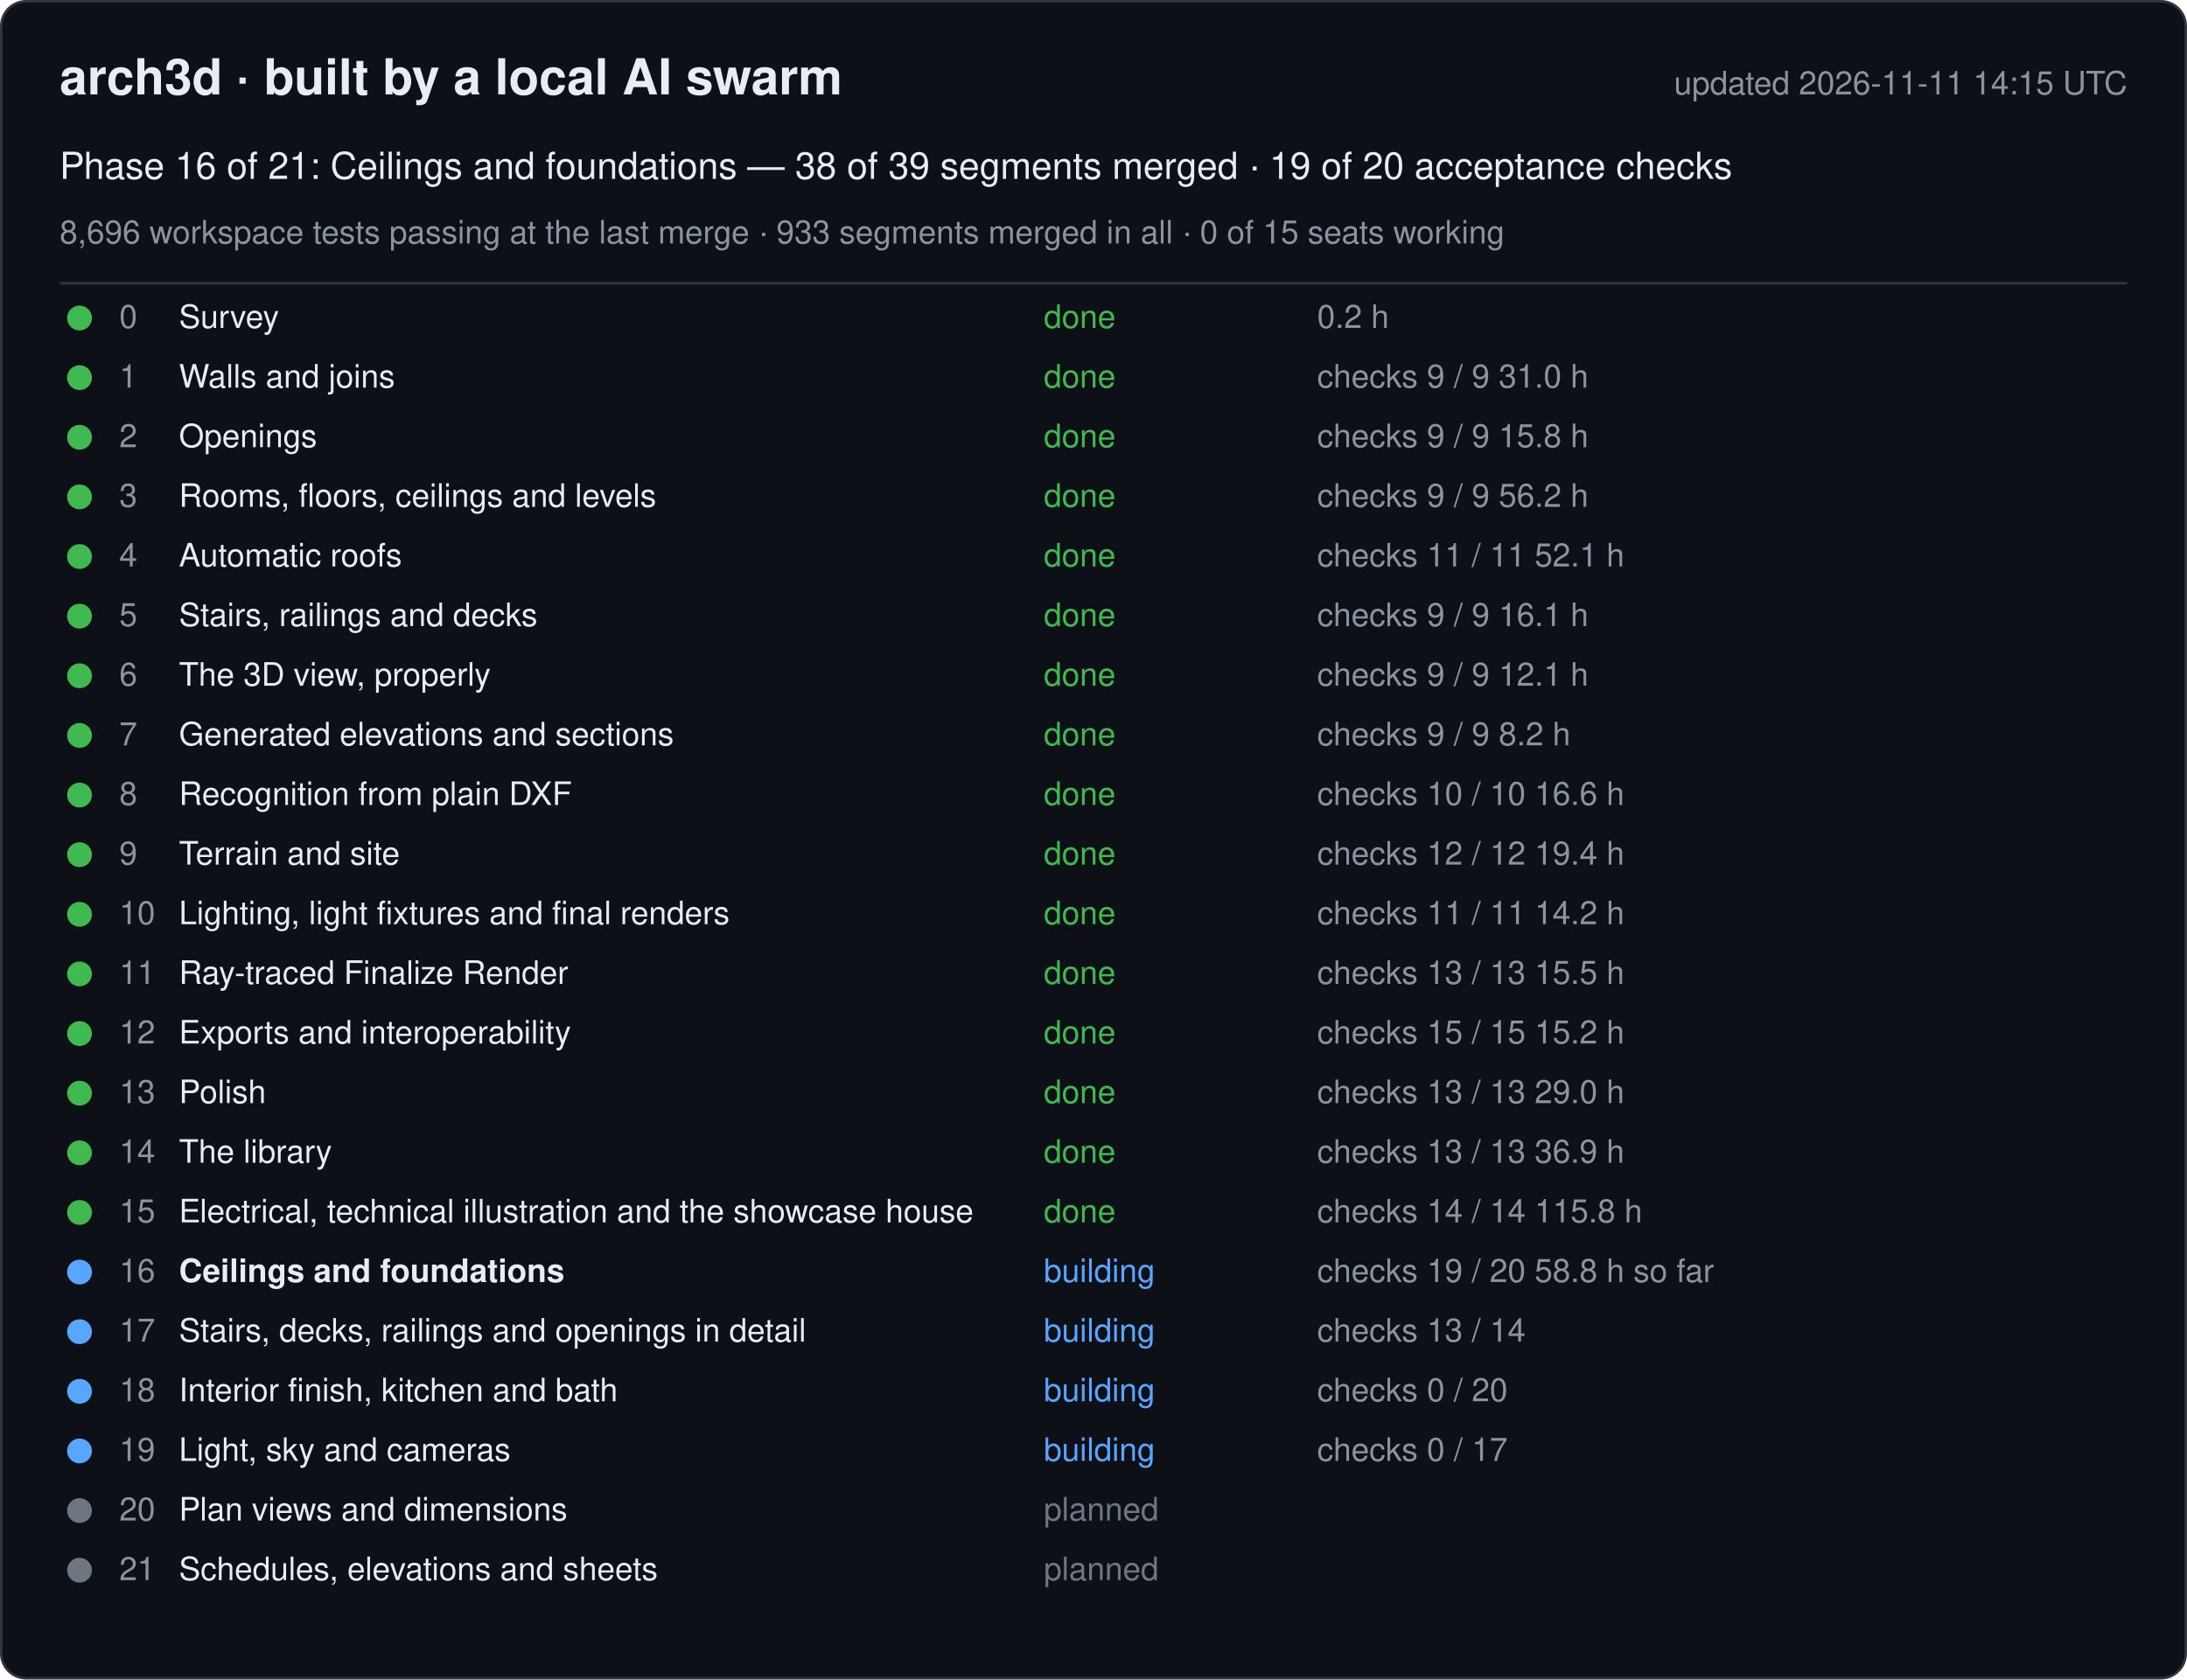
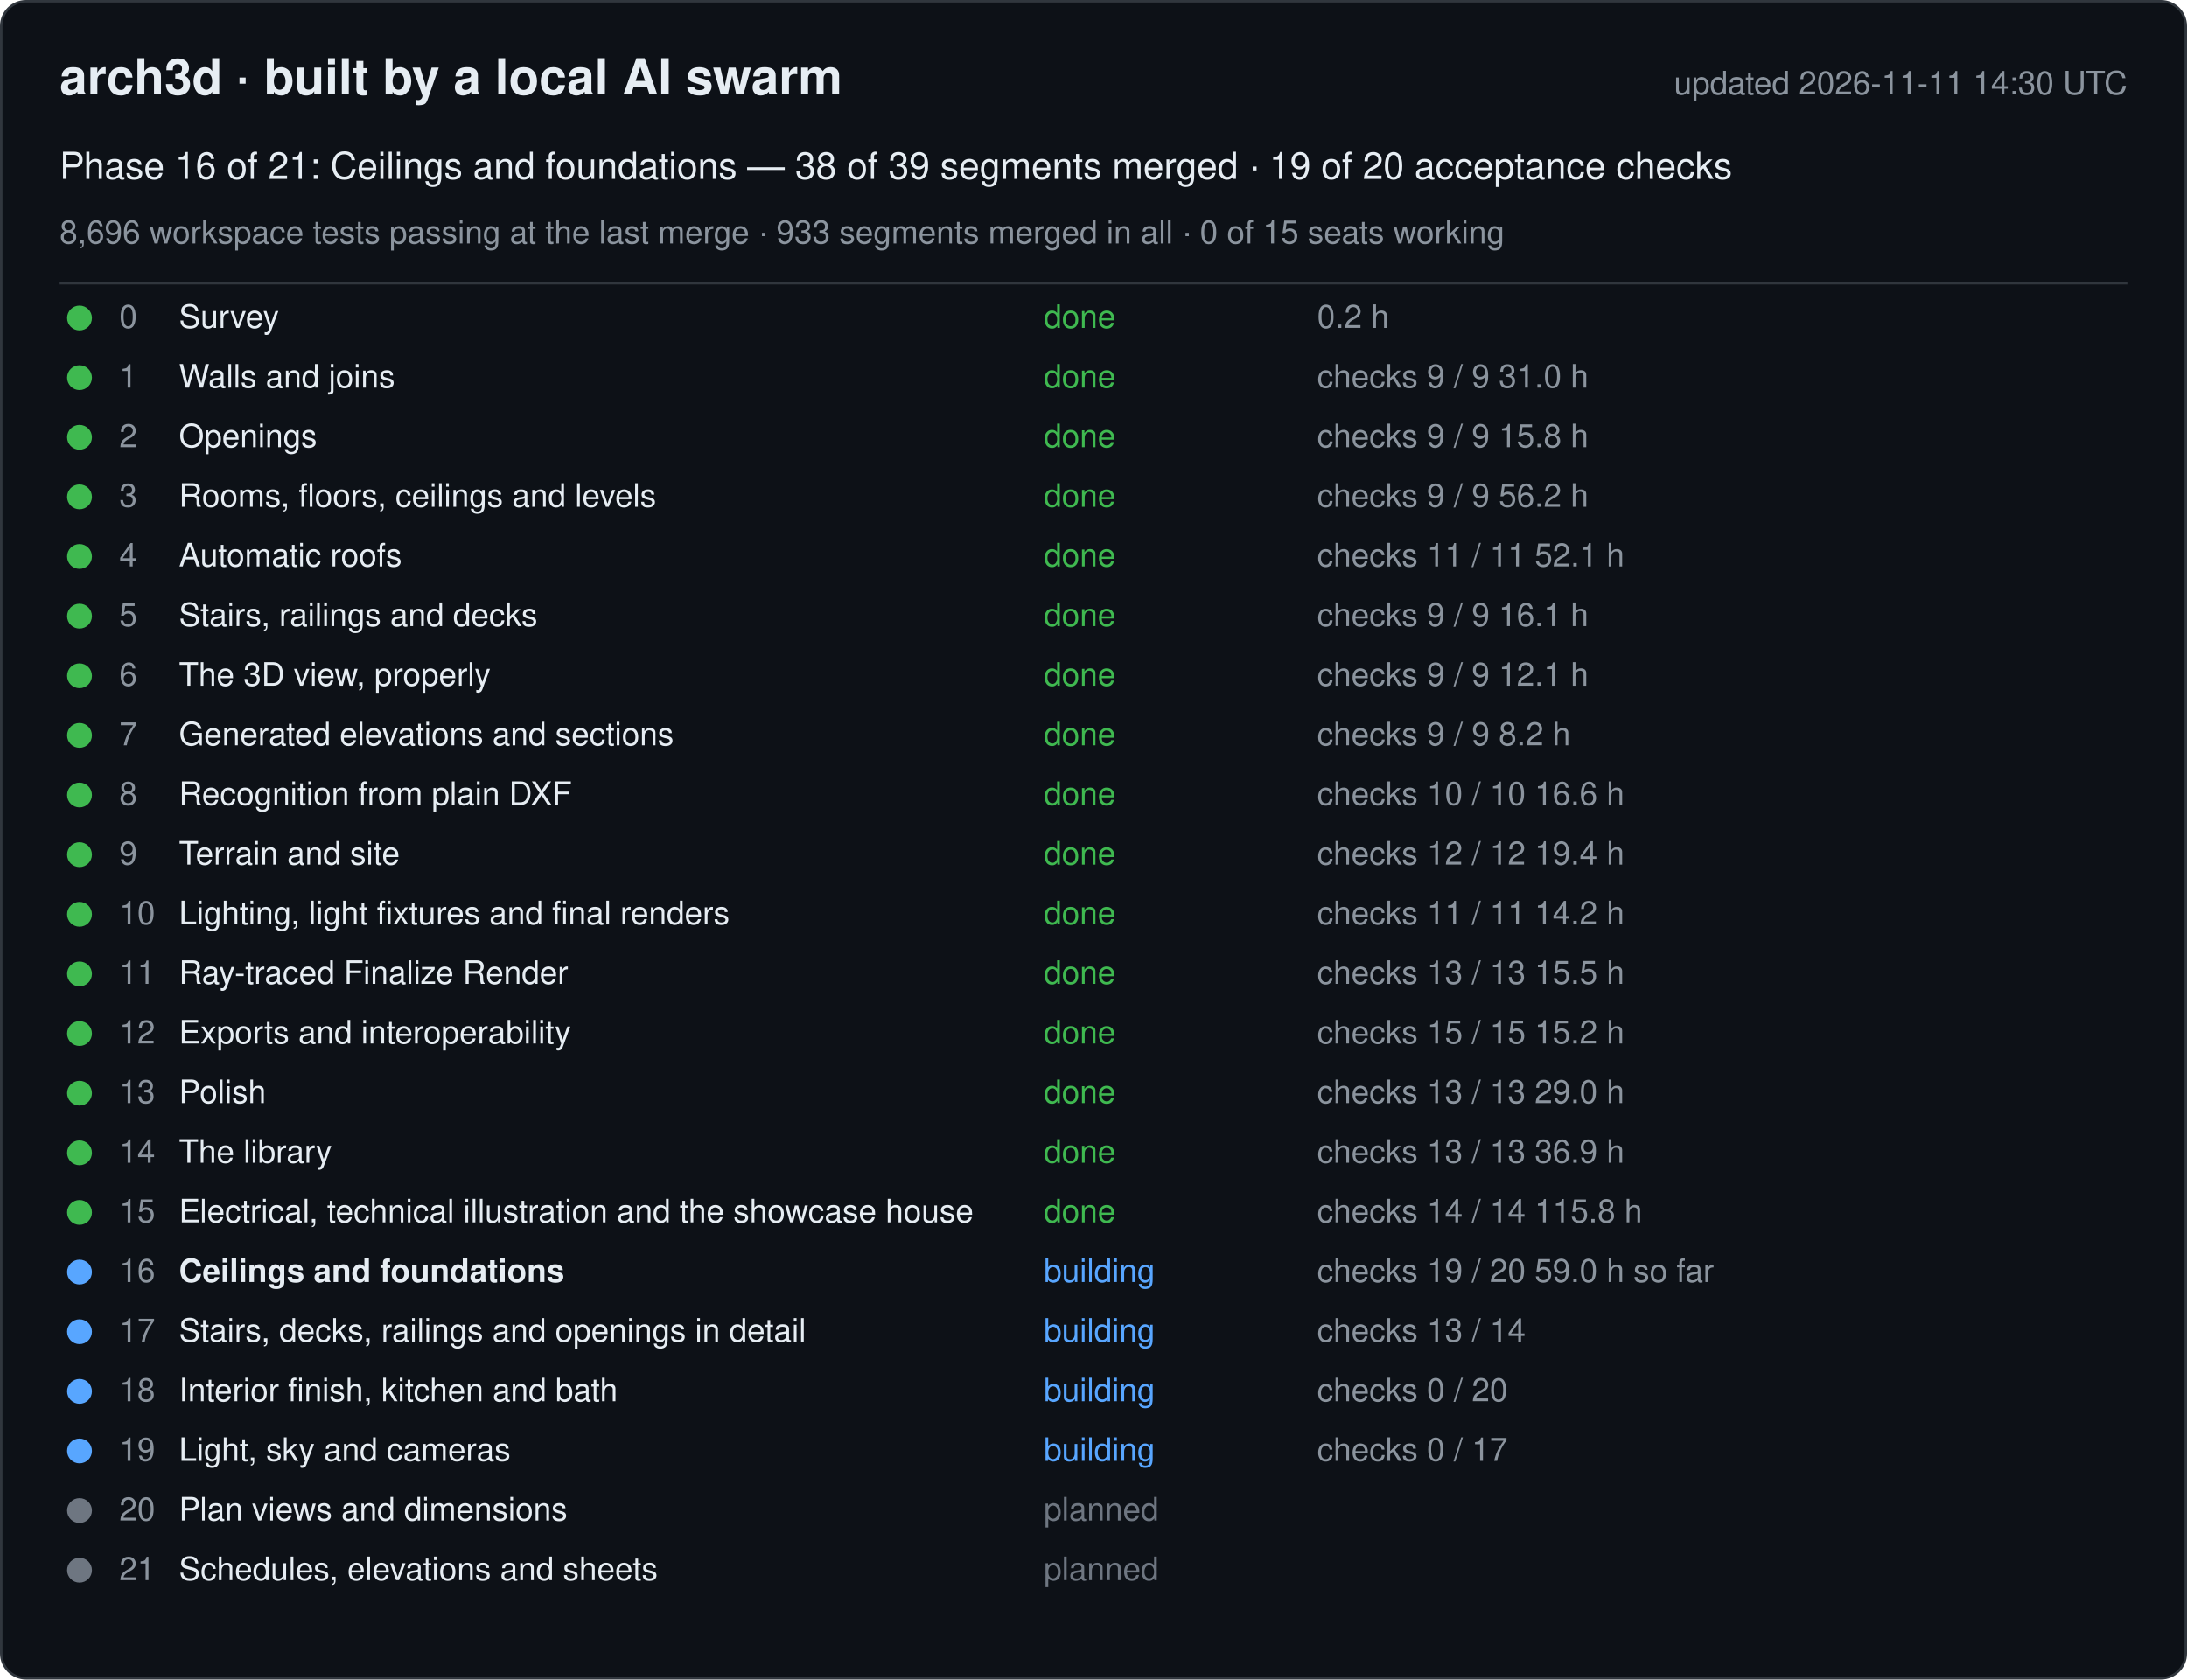
<svg xmlns="http://www.w3.org/2000/svg" width="880" height="676" viewBox="0 0 880 676" font-family="-apple-system, Segoe UI, Helvetica, Arial, sans-serif">
  <rect x="0.5" y="0.5" width="879" height="675" rx="10" fill="#0d1117" stroke="#30363d" />
  <text x="24" y="38" font-size="20" font-weight="600" fill="#e6edf3">arch3d · built by a local AI swarm</text>
-   <text x="856" y="38" font-size="13" fill="#8b949e" text-anchor="end">updated 2026-11-11 14:15 UTC</text>
+   <text x="856" y="38" font-size="13" fill="#8b949e" text-anchor="end">updated 2026-11-11 14:30 UTC</text>
  <text x="24" y="72" font-size="15" fill="#e6edf3">Phase 16 of 21: Ceilings and foundations — 38 of 39 segments merged · 19 of 20 acceptance checks</text>
  <text x="24" y="98" font-size="13" fill="#8b949e">8,696 workspace tests passing at the last merge · 933 segments merged in all · 0 of 15 seats working</text>
  <line x1="24" y1="114" x2="856" y2="114" stroke="#30363d" />
  <g data-phase="0">
    <circle cx="32" cy="128" r="5" fill="#3fb950" />
    <text x="48" y="132" font-size="13" fill="#8b949e">0</text>
    <text x="72" y="132" font-size="13" fill="#e6edf3">Survey</text>
    <text x="420" y="132" font-size="13" fill="#3fb950">done</text>
    <text x="530" y="132" font-size="13" fill="#8b949e">0.2 h</text>
  </g>
  <g data-phase="1">
    <circle cx="32" cy="152" r="5" fill="#3fb950" />
    <text x="48" y="156" font-size="13" fill="#8b949e">1</text>
    <text x="72" y="156" font-size="13" fill="#e6edf3">Walls and joins</text>
    <text x="420" y="156" font-size="13" fill="#3fb950">done</text>
    <text x="530" y="156" font-size="13" fill="#8b949e">checks 9 / 9   31.0 h</text>
  </g>
  <g data-phase="2">
    <circle cx="32" cy="176" r="5" fill="#3fb950" />
    <text x="48" y="180" font-size="13" fill="#8b949e">2</text>
    <text x="72" y="180" font-size="13" fill="#e6edf3">Openings</text>
    <text x="420" y="180" font-size="13" fill="#3fb950">done</text>
    <text x="530" y="180" font-size="13" fill="#8b949e">checks 9 / 9   15.8 h</text>
  </g>
  <g data-phase="3">
    <circle cx="32" cy="200" r="5" fill="#3fb950" />
    <text x="48" y="204" font-size="13" fill="#8b949e">3</text>
    <text x="72" y="204" font-size="13" fill="#e6edf3">Rooms, floors, ceilings and levels</text>
    <text x="420" y="204" font-size="13" fill="#3fb950">done</text>
    <text x="530" y="204" font-size="13" fill="#8b949e">checks 9 / 9   56.2 h</text>
  </g>
  <g data-phase="4">
    <circle cx="32" cy="224" r="5" fill="#3fb950" />
    <text x="48" y="228" font-size="13" fill="#8b949e">4</text>
    <text x="72" y="228" font-size="13" fill="#e6edf3">Automatic roofs</text>
    <text x="420" y="228" font-size="13" fill="#3fb950">done</text>
    <text x="530" y="228" font-size="13" fill="#8b949e">checks 11 / 11   52.1 h</text>
  </g>
  <g data-phase="5">
    <circle cx="32" cy="248" r="5" fill="#3fb950" />
    <text x="48" y="252" font-size="13" fill="#8b949e">5</text>
    <text x="72" y="252" font-size="13" fill="#e6edf3">Stairs, railings and decks</text>
    <text x="420" y="252" font-size="13" fill="#3fb950">done</text>
    <text x="530" y="252" font-size="13" fill="#8b949e">checks 9 / 9   16.1 h</text>
  </g>
  <g data-phase="6">
    <circle cx="32" cy="272" r="5" fill="#3fb950" />
    <text x="48" y="276" font-size="13" fill="#8b949e">6</text>
    <text x="72" y="276" font-size="13" fill="#e6edf3">The 3D view, properly</text>
    <text x="420" y="276" font-size="13" fill="#3fb950">done</text>
    <text x="530" y="276" font-size="13" fill="#8b949e">checks 9 / 9   12.1 h</text>
  </g>
  <g data-phase="7">
    <circle cx="32" cy="296" r="5" fill="#3fb950" />
    <text x="48" y="300" font-size="13" fill="#8b949e">7</text>
    <text x="72" y="300" font-size="13" fill="#e6edf3">Generated elevations and sections</text>
    <text x="420" y="300" font-size="13" fill="#3fb950">done</text>
    <text x="530" y="300" font-size="13" fill="#8b949e">checks 9 / 9   8.2 h</text>
  </g>
  <g data-phase="8">
    <circle cx="32" cy="320" r="5" fill="#3fb950" />
    <text x="48" y="324" font-size="13" fill="#8b949e">8</text>
    <text x="72" y="324" font-size="13" fill="#e6edf3">Recognition from plain DXF</text>
    <text x="420" y="324" font-size="13" fill="#3fb950">done</text>
    <text x="530" y="324" font-size="13" fill="#8b949e">checks 10 / 10   16.6 h</text>
  </g>
  <g data-phase="9">
    <circle cx="32" cy="344" r="5" fill="#3fb950" />
    <text x="48" y="348" font-size="13" fill="#8b949e">9</text>
    <text x="72" y="348" font-size="13" fill="#e6edf3">Terrain and site</text>
    <text x="420" y="348" font-size="13" fill="#3fb950">done</text>
    <text x="530" y="348" font-size="13" fill="#8b949e">checks 12 / 12   19.4 h</text>
  </g>
  <g data-phase="10">
    <circle cx="32" cy="368" r="5" fill="#3fb950" />
    <text x="48" y="372" font-size="13" fill="#8b949e">10</text>
    <text x="72" y="372" font-size="13" fill="#e6edf3">Lighting, light fixtures and final renders</text>
    <text x="420" y="372" font-size="13" fill="#3fb950">done</text>
    <text x="530" y="372" font-size="13" fill="#8b949e">checks 11 / 11   14.2 h</text>
  </g>
  <g data-phase="11">
    <circle cx="32" cy="392" r="5" fill="#3fb950" />
    <text x="48" y="396" font-size="13" fill="#8b949e">11</text>
    <text x="72" y="396" font-size="13" fill="#e6edf3">Ray-traced Finalize Render</text>
    <text x="420" y="396" font-size="13" fill="#3fb950">done</text>
    <text x="530" y="396" font-size="13" fill="#8b949e">checks 13 / 13   15.5 h</text>
  </g>
  <g data-phase="12">
    <circle cx="32" cy="416" r="5" fill="#3fb950" />
    <text x="48" y="420" font-size="13" fill="#8b949e">12</text>
    <text x="72" y="420" font-size="13" fill="#e6edf3">Exports and interoperability</text>
    <text x="420" y="420" font-size="13" fill="#3fb950">done</text>
    <text x="530" y="420" font-size="13" fill="#8b949e">checks 15 / 15   15.2 h</text>
  </g>
  <g data-phase="13">
    <circle cx="32" cy="440" r="5" fill="#3fb950" />
    <text x="48" y="444" font-size="13" fill="#8b949e">13</text>
    <text x="72" y="444" font-size="13" fill="#e6edf3">Polish</text>
    <text x="420" y="444" font-size="13" fill="#3fb950">done</text>
    <text x="530" y="444" font-size="13" fill="#8b949e">checks 13 / 13   29.0 h</text>
  </g>
  <g data-phase="14">
    <circle cx="32" cy="464" r="5" fill="#3fb950" />
    <text x="48" y="468" font-size="13" fill="#8b949e">14</text>
    <text x="72" y="468" font-size="13" fill="#e6edf3">The library</text>
    <text x="420" y="468" font-size="13" fill="#3fb950">done</text>
    <text x="530" y="468" font-size="13" fill="#8b949e">checks 13 / 13   36.9 h</text>
  </g>
  <g data-phase="15">
    <circle cx="32" cy="488" r="5" fill="#3fb950" />
    <text x="48" y="492" font-size="13" fill="#8b949e">15</text>
    <text x="72" y="492" font-size="13" fill="#e6edf3">Electrical, technical illustration and the showcase house</text>
    <text x="420" y="492" font-size="13" fill="#3fb950">done</text>
    <text x="530" y="492" font-size="13" fill="#8b949e">checks 14 / 14   115.8 h</text>
  </g>
  <g data-phase="16">
    <circle cx="32" cy="512" r="5" fill="#58a6ff" />
    <text x="48" y="516" font-size="13" fill="#8b949e">16</text>
    <text x="72" y="516" font-size="13" fill="#e6edf3" font-weight="600">Ceilings and foundations</text>
    <text x="420" y="516" font-size="13" fill="#58a6ff">building</text>
-     <text x="530" y="516" font-size="13" fill="#8b949e">checks 19 / 20   58.8 h so far</text>
+     <text x="530" y="516" font-size="13" fill="#8b949e">checks 19 / 20   59.0 h so far</text>
  </g>
  <g data-phase="17">
    <circle cx="32" cy="536" r="5" fill="#58a6ff" />
    <text x="48" y="540" font-size="13" fill="#8b949e">17</text>
    <text x="72" y="540" font-size="13" fill="#e6edf3">Stairs, decks, railings and openings in detail</text>
    <text x="420" y="540" font-size="13" fill="#58a6ff">building</text>
    <text x="530" y="540" font-size="13" fill="#8b949e">checks 13 / 14</text>
  </g>
  <g data-phase="18">
    <circle cx="32" cy="560" r="5" fill="#58a6ff" />
    <text x="48" y="564" font-size="13" fill="#8b949e">18</text>
    <text x="72" y="564" font-size="13" fill="#e6edf3">Interior finish, kitchen and bath</text>
    <text x="420" y="564" font-size="13" fill="#58a6ff">building</text>
    <text x="530" y="564" font-size="13" fill="#8b949e">checks 0 / 20</text>
  </g>
  <g data-phase="19">
    <circle cx="32" cy="584" r="5" fill="#58a6ff" />
    <text x="48" y="588" font-size="13" fill="#8b949e">19</text>
    <text x="72" y="588" font-size="13" fill="#e6edf3">Light, sky and cameras</text>
    <text x="420" y="588" font-size="13" fill="#58a6ff">building</text>
    <text x="530" y="588" font-size="13" fill="#8b949e">checks 0 / 17</text>
  </g>
  <g data-phase="20">
    <circle cx="32" cy="608" r="5" fill="#6e7681" />
    <text x="48" y="612" font-size="13" fill="#8b949e">20</text>
    <text x="72" y="612" font-size="13" fill="#e6edf3">Plan views and dimensions</text>
    <text x="420" y="612" font-size="13" fill="#6e7681">planned</text>
    <text x="530" y="612" font-size="13" fill="#8b949e" />
  </g>
  <g data-phase="21">
    <circle cx="32" cy="632" r="5" fill="#6e7681" />
    <text x="48" y="636" font-size="13" fill="#8b949e">21</text>
    <text x="72" y="636" font-size="13" fill="#e6edf3">Schedules, elevations and sheets</text>
    <text x="420" y="636" font-size="13" fill="#6e7681">planned</text>
    <text x="530" y="636" font-size="13" fill="#8b949e" />
  </g>
</svg>
